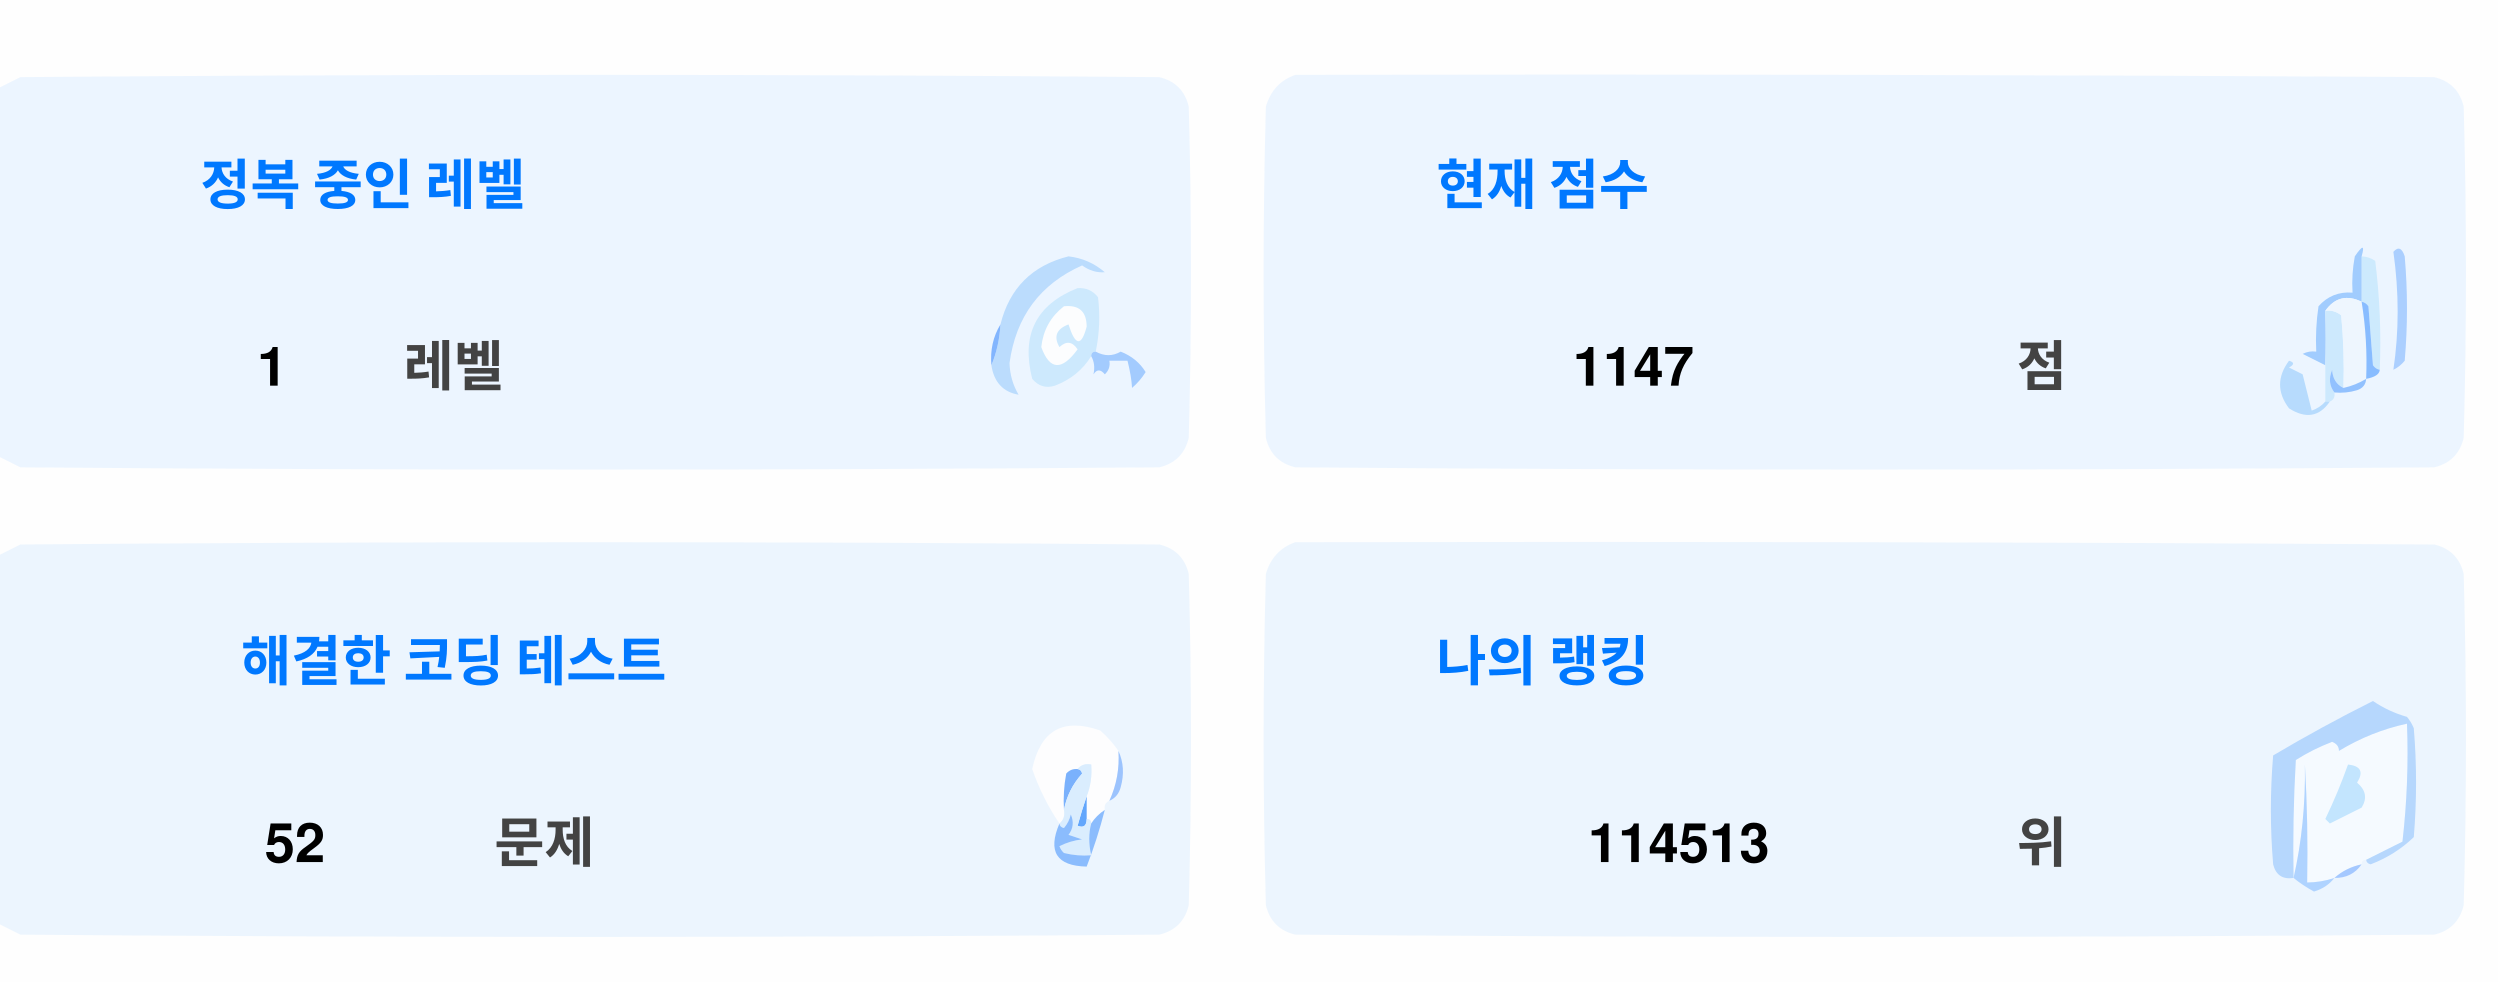
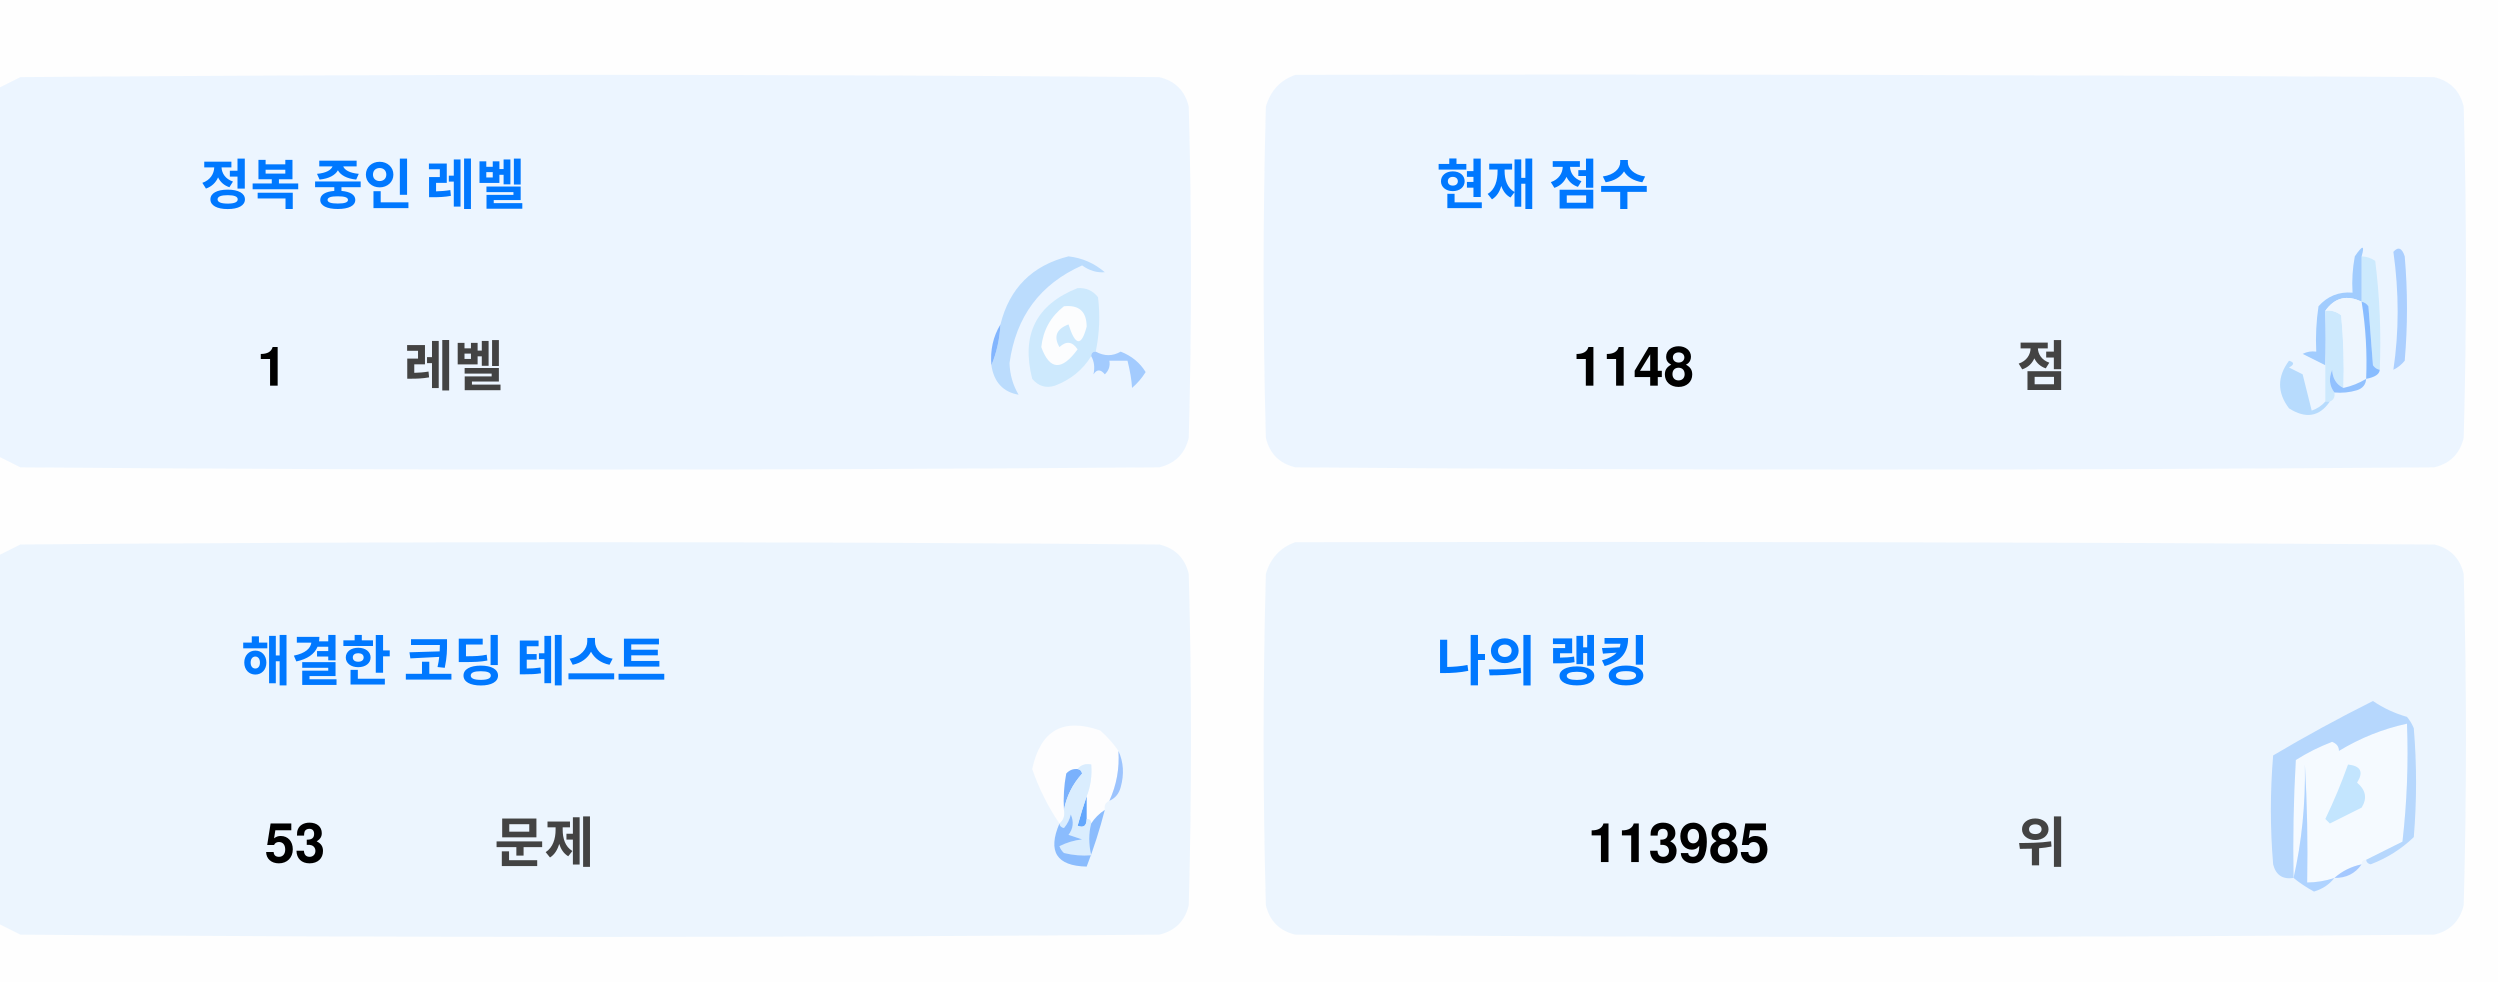
<svg xmlns="http://www.w3.org/2000/svg" version="1.1" width="551px" height="217px" style="shape-rendering:geometricPrecision; text-rendering:geometricPrecision; image-rendering:optimizeQuality; fill-rule:evenodd; clip-rule:evenodd">
  <style>.title {fill: #434343;font-size: 1rem;line-height: 1.5rem;font-weight: bold;font-family: -apple-system, BlinkMacSystemFont, Segoe UI, Helvetica, Arial, sans-serif, Apple Color Emoji, Segoe UI Emoji;}.desc {fill: #434343;font-size: 2.5rem;font-weight: bold;line-height: 1.5rem;font-family: -apple-system, BlinkMacSystemFont, Segoe UI, Helvetica, Arial, sans-serif, Apple Color Emoji, Segoe UI Emoji;}.desc-2 {fill: #434343;font-size: 1rem;font-weight: bold;line-height: 1.5rem;font-family: -apple-system, BlinkMacSystemFont, Segoe UI, Helvetica, Arial, sans-serif, Apple Color Emoji, Segoe UI Emoji;}.text, .desc {animation: twinkling 4s ease-in-out infinite;}@keyframes twinkling {40% { opacity: 1; }50% { opacity: 0.5; }60% { opacity: 1; }70% { opacity: 0.5; }80% { opacity: 1; }}</style>
  <g>
    <path style="opacity:1" fill="#fefefe" d="M -0.5,-0.5 C 183.167,-0.5 366.833,-0.5 550.5,-0.5C 550.5,71.833 550.5,144.167 550.5,216.5C 366.833,216.5 183.167,216.5 -0.5,216.5C -0.5,212.167 -0.5,207.833 -0.5,203.5C 1.14,204.32 2.807,205.153 4.5,206C 88.167,206.667 171.833,206.667 255.5,206C 259,205.167 261.167,203 262,199.5C 262.667,175.167 262.667,150.833 262,126.5C 261.167,123 259,120.833 255.5,120C 171.833,119.333 88.167,119.333 4.5,120C 2.807,120.847 1.14,121.68 -0.5,122.5C -0.5,115.167 -0.5,107.833 -0.5,100.5C 1.14,101.32 2.807,102.153 4.5,103C 88.167,103.667 171.833,103.667 255.5,103C 259,102.167 261.167,100 262,96.5C 262.667,72.167 262.667,47.833 262,23.5C 261.167,20 259,17.833 255.5,17C 171.833,16.333 88.167,16.333 4.5,17C 2.807,17.847 1.14,18.68 -0.5,19.5C -0.5,12.833 -0.5,6.167 -0.5,-0.5 Z" />
  </g>
  <g>
    <path style="opacity:1" fill="#ecf5ff" d="M -0.5,100.5 C -0.5,73.5 -0.5,46.5 -0.5,19.5C 1.14,18.68 2.807,17.847 4.5,17C 88.167,16.333 171.833,16.333 255.5,17C 259,17.833 261.167,20 262,23.5C 262.667,47.833 262.667,72.167 262,96.5C 261.167,100 259,102.167 255.5,103C 171.833,103.667 88.167,103.667 4.5,103C 2.807,102.153 1.14,101.32 -0.5,100.5 Z" />
  </g>
  <g>
    <path style="opacity:1" fill="#ecf5ff" d="M 285.5,16.5 C 369.167,16.333 452.834,16.5 536.5,17C 540,17.833 542.167,20 543,23.5C 543.667,47.833 543.667,72.167 543,96.5C 542.167,100 540,102.167 536.5,103C 452.833,103.667 369.167,103.667 285.5,103C 282,102.167 279.833,100 279,96.5C 278.333,72.167 278.333,47.833 279,23.5C 280.018,19.985 282.185,17.652 285.5,16.5 Z" />
  </g>
  <g>
    <path style="opacity:1" fill="#cdeafd" d="M 520.5,56.5 C 521.583,56.539 522.583,56.873 523.5,57.5C 524.498,65.472 524.831,73.472 524.5,81.5C 523.883,81.389 523.383,81.056 523,80.5C 522.667,76.167 522.333,71.833 522,67.5C 521.617,66.944 521.117,66.611 520.5,66.5C 520.5,63.167 520.5,59.833 520.5,56.5 Z" />
  </g>
  <g>
    <path style="opacity:1" fill="#abcfff" d="M 527.5,55.5 C 528.566,54.308 529.399,54.641 530,56.5C 530.667,64.167 530.667,71.833 530,79.5C 529.311,80.357 528.478,81.023 527.5,81.5C 528.758,73.08 528.758,64.414 527.5,55.5 Z" />
  </g>
  <g>
    <path style="opacity:1" fill="#bbdcfd" d="M 218.5,80.5 C 219.657,77.727 220.324,74.727 220.5,71.5C 222.49,63.51 227.49,58.51 235.5,56.5C 238.528,56.847 241.194,58.014 243.5,60C 241.744,60.141 240.078,59.641 238.5,58.5C 229.247,62.607 223.914,69.773 222.5,80C 222.565,82.526 223.232,84.859 224.5,87C 221.07,86.397 219.07,84.231 218.5,80.5 Z" />
  </g>
  <g>
    <path style="opacity:1" fill="#cde9fd" d="M 241.5,77.5 C 240.833,77.5 240.5,77.833 240.5,78.5C 238.628,81.529 235.961,83.695 232.5,85C 230.536,85.624 228.869,85.124 227.5,83.5C 225.021,73.791 228.354,67.124 237.5,63.5C 239.374,63.39 240.874,64.056 242,65.5C 242.497,69.524 242.331,73.524 241.5,77.5 Z" />
  </g>
  <g>
    <path style="opacity:1" fill="#fcfdfe" d="M 234.5,67.5 C 237.826,67.162 239.493,68.662 239.5,72C 238.334,76.434 237,76.267 235.5,71.5C 232.832,72.515 232.166,74.182 233.5,76.5C 235.017,75.089 236.351,75.256 237.5,77C 234.006,81.771 231.34,81.605 229.5,76.5C 229.904,72.771 231.571,69.771 234.5,67.5 Z" />
  </g>
  <g>
    <path style="opacity:1" fill="#a1ccfe" d="M 520.5,56.5 C 520.5,59.833 520.5,63.167 520.5,66.5C 517.238,64.922 514.572,65.589 512.5,68.5C 512.617,72.81 512.617,76.81 512.5,80.5C 510.86,79.68 509.193,78.847 507.5,78C 508.448,77.517 509.448,77.35 510.5,77.5C 510.335,74.15 510.502,70.817 511,67.5C 512.995,65.253 515.495,64.253 518.5,64.5C 518.336,61.813 518.503,59.146 519,56.5C 520.731,53.969 521.231,53.969 520.5,56.5 Z" />
  </g>
  <g>
    <path style="opacity:1" fill="#cde9fd" d="M 512.5,68.5 C 513.822,68.33 514.989,68.663 516,69.5C 516.499,74.823 516.666,80.156 516.5,85.5C 514.955,84.77 514.122,83.437 514,81.5C 513.22,83.387 513.387,85.054 514.5,86.5C 514.672,87.492 514.338,88.158 513.5,88.5C 513.167,88.5 512.833,88.5 512.5,88.5C 512.5,85.833 512.5,83.167 512.5,80.5C 512.617,76.81 512.617,72.81 512.5,68.5 Z" />
  </g>
  <g>
    <path style="opacity:1" fill="#eef6fe" d="M 520.5,66.5 C 521.407,72.106 521.74,77.773 521.5,83.5C 519.95,84.441 518.284,85.108 516.5,85.5C 516.666,80.156 516.499,74.823 516,69.5C 514.989,68.663 513.822,68.33 512.5,68.5C 514.572,65.589 517.238,64.922 520.5,66.5 Z" />
  </g>
  <g>
    <path style="opacity:1" fill="#88bcff" d="M 520.5,66.5 C 521.117,66.611 521.617,66.944 522,67.5C 522.333,71.833 522.667,76.167 523,80.5C 523.383,81.056 523.883,81.389 524.5,81.5C 524.445,82.469 523.445,83.136 521.5,83.5C 521.74,77.773 521.407,72.106 520.5,66.5 Z" />
  </g>
  <g>
    <path style="opacity:1" fill="#82b5fe" d="M 220.5,71.5 C 220.324,74.727 219.657,77.727 218.5,80.5C 218.215,77.171 218.882,74.171 220.5,71.5 Z" />
  </g>
  <g>
    <path style="opacity:1" fill="#a3cbfe" d="M 240.5,78.5 C 240.5,77.833 240.833,77.5 241.5,77.5C 243.391,78.536 245.224,78.536 247,77.5C 249.391,78.429 251.225,79.929 252.5,82C 251.681,83.319 250.681,84.486 249.5,85.5C 249.409,83.777 249.075,81.777 248.5,79.5C 247.167,79.5 245.833,79.5 244.5,79.5C 244.719,80.675 244.386,81.675 243.5,82.5C 242.575,81.359 241.741,81.359 241,82.5C 241.331,80.981 241.164,79.648 240.5,78.5 Z" />
  </g>
  <g>
    <path style="opacity:1" fill="#b7dbfd" d="M 512.5,88.5 C 512.833,88.5 513.167,88.5 513.5,88.5C 511.199,91.857 508.199,92.357 504.5,90C 501.872,86.535 501.872,83.035 504.5,79.5C 505.696,79.846 505.696,80.346 504.5,81C 505.5,81.5 506.5,82 507.5,82.5C 508.167,85.167 508.833,87.833 509.5,90.5C 510.739,90.058 511.739,89.391 512.5,88.5 Z" />
  </g>
  <g>
    <path style="opacity:1" fill="#92c1fe" d="M 516.5,85.5 C 518.284,85.108 519.95,84.441 521.5,83.5C 521.423,84.75 520.756,85.583 519.5,86C 517.866,86.493 516.199,86.66 514.5,86.5C 513.387,85.054 513.22,83.387 514,81.5C 514.122,83.437 514.955,84.77 516.5,85.5 Z" />
  </g>
  <g>
    <path style="opacity:1" fill="#ecf5fe" d="M -0.5,203.5 C -0.5,176.5 -0.5,149.5 -0.5,122.5C 1.14,121.68 2.807,120.847 4.5,120C 88.167,119.333 171.833,119.333 255.5,120C 259,120.833 261.167,123 262,126.5C 262.667,150.833 262.667,175.167 262,199.5C 261.167,203 259,205.167 255.5,206C 171.833,206.667 88.167,206.667 4.5,206C 2.807,205.153 1.14,204.32 -0.5,203.5 Z" />
  </g>
  <g>
    <path style="opacity:1" fill="#ecf5fe" d="M 285.5,119.5 C 369.167,119.333 452.834,119.5 536.5,120C 540,120.833 542.167,123 543,126.5C 543.667,150.833 543.667,175.167 543,199.5C 542.167,203 540,205.167 536.5,206C 452.833,206.667 369.167,206.667 285.5,206C 282,205.167 279.833,203 279,199.5C 278.333,175.167 278.333,150.833 279,126.5C 280.018,122.985 282.185,120.652 285.5,119.5 Z" />
  </g>
  <g>
    <path style="opacity:1" fill="#fdfdfe" d="M 246.5,165.5 C 246.758,169.367 246.092,173.034 244.5,176.5C 243.662,176.842 243.328,177.508 243.5,178.5C 242.272,179.306 241.272,180.306 240.5,181.5C 240.5,180.833 240.167,180.5 239.5,180.5C 239.5,178.833 239.5,177.167 239.5,175.5C 240.369,173.283 240.702,170.95 240.5,168.5C 239.209,168.263 238.209,168.596 237.5,169.5C 236.504,169.414 235.671,169.748 235,170.5C 234.503,173.146 234.336,175.813 234.5,178.5C 234.737,179.791 234.404,180.791 233.5,181.5C 230.986,177.806 228.986,173.806 227.5,169.5C 229.309,160.957 234.309,158.124 242.5,161C 244.07,162.397 245.404,163.897 246.5,165.5 Z" />
  </g>
  <g>
    <path style="opacity:1" fill="#f5faff" d="M 521.5,189.5 C 520.833,189.5 520.5,189.833 520.5,190.5C 518.181,190.992 516.181,191.992 514.5,193.5C 512.565,194.15 510.565,194.483 508.5,194.5C 508.666,185.827 508.5,177.16 508,168.5C 508.141,177.227 507.308,185.56 505.5,193.5C 505.334,184.827 505.5,176.16 506,167.5C 508.527,165.903 511.194,164.57 514,163.5C 515.011,163.892 515.511,164.559 515.5,165.5C 520.21,162.641 525.21,160.641 530.5,159.5C 530.831,168.192 530.498,176.859 529.5,185.5C 526.807,186.847 524.14,188.18 521.5,189.5 Z" />
  </g>
  <g>
    <path style="opacity:1" fill="#b6d7fd" d="M 521.5,189.5 C 524.14,188.18 526.807,186.847 529.5,185.5C 530.498,176.859 530.831,168.192 530.5,159.5C 525.21,160.641 520.21,162.641 515.5,165.5C 515.511,164.559 515.011,163.892 514,163.5C 511.194,164.57 508.527,165.903 506,167.5C 505.5,176.16 505.334,184.827 505.5,193.5C 503.089,193.863 501.589,192.863 501,190.5C 500.333,182.5 500.333,174.5 501,166.5C 508.173,162.246 515.507,158.246 523,154.5C 525.304,156.068 527.804,157.235 530.5,158C 531.126,158.75 531.626,159.584 532,160.5C 532.667,168.5 532.667,176.5 532,184.5C 529.292,187.111 526.125,189.111 522.5,190.5C 521.893,190.376 521.56,190.043 521.5,189.5 Z" />
  </g>
  <g>
    <path style="opacity:1" fill="#c3e5fe" d="M 517.5,168.5 C 520.317,168.801 520.984,170.134 519.5,172.5C 521.439,174.122 521.772,175.956 520.5,178C 518.167,179.167 515.833,180.333 513.5,181.5C 513.167,181.167 512.833,180.833 512.5,180.5C 514.414,176.515 516.081,172.515 517.5,168.5 Z" />
  </g>
  <g>
    <path style="opacity:1" fill="#7ab1fc" d="M 237.5,169.5 C 238.043,169.56 238.376,169.893 238.5,170.5C 236.395,172.836 235.062,175.503 234.5,178.5C 234.336,175.813 234.503,173.146 235,170.5C 235.671,169.748 236.504,169.414 237.5,169.5 Z" />
  </g>
  <g>
    <path style="opacity:1" fill="#afd3ff" d="M 514.5,193.5 C 513.378,194.947 511.878,195.947 510,196.5C 508.348,195.601 506.848,194.601 505.5,193.5C 507.308,185.56 508.141,177.227 508,168.5C 508.5,177.16 508.666,185.827 508.5,194.5C 510.565,194.483 512.565,194.15 514.5,193.5 Z" />
  </g>
  <g>
    <path style="opacity:1" fill="#9cc3fd" d="M 246.5,165.5 C 247.634,167.966 247.801,170.633 247,173.5C 246.623,174.942 245.79,175.942 244.5,176.5C 246.092,173.034 246.758,169.367 246.5,165.5 Z" />
  </g>
  <g>
    <path style="opacity:1" fill="#62a6fc" d="M 239.5,175.5 C 239.5,177.167 239.5,178.833 239.5,180.5C 239.483,182.028 238.816,182.528 237.5,182C 238.117,179.723 238.784,177.556 239.5,175.5 Z" />
  </g>
  <g>
    <path style="opacity:1" fill="#daedfe" d="M 237.5,169.5 C 238.209,168.596 239.209,168.263 240.5,168.5C 240.702,170.95 240.369,173.283 239.5,175.5C 238.784,177.556 238.117,179.723 237.5,182C 238.816,182.528 239.483,182.028 239.5,180.5C 240.167,180.5 240.5,180.833 240.5,181.5C 239.918,183.669 239.918,186.002 240.5,188.5C 238.473,188.662 236.473,188.495 234.5,188C 234.043,187.586 233.709,187.086 233.5,186.5C 235.078,185.702 236.744,185.202 238.5,185C 237.5,184.667 236.5,184.333 235.5,184C 236.554,182.612 236.72,181.112 236,179.5C 235.751,180.624 235.251,181.624 234.5,182.5C 233.893,182.376 233.56,182.043 233.5,181.5C 234.404,180.791 234.737,179.791 234.5,178.5C 235.062,175.503 236.395,172.836 238.5,170.5C 238.376,169.893 238.043,169.56 237.5,169.5 Z" />
  </g>
  <g>
    <path style="opacity:1" fill="#8bbcfd" d="M 243.5,178.5 C 242.395,182.803 241.062,186.969 239.5,191C 232.857,190.847 230.857,187.68 233.5,181.5C 233.56,182.043 233.893,182.376 234.5,182.5C 235.251,181.624 235.751,180.624 236,179.5C 236.72,181.112 236.554,182.612 235.5,184C 236.5,184.333 237.5,184.667 238.5,185C 236.744,185.202 235.078,185.702 233.5,186.5C 233.709,187.086 234.043,187.586 234.5,188C 236.473,188.495 238.473,188.662 240.5,188.5C 239.918,186.002 239.918,183.669 240.5,181.5C 241.272,180.306 242.272,179.306 243.5,178.5 Z" />
  </g>
  <g>
    <path style="opacity:1" fill="#a4c8ff" d="M 520.5,190.5 C 519.089,192.539 517.089,193.539 514.5,193.5C 516.181,191.992 518.181,190.992 520.5,190.5 Z" />
  </g>
  <text text-anchor="middle" x="80" y="45" class="title" style="fill:#0078ff;" stroke="#none" stroke-width="1">정복 중인 레벨</text>
  <text text-anchor="middle" x="60" y="85" class="desc" style="fill:#000000;" stroke="#none" stroke-width="1">1</text>
  <text text-anchor="middle" x="100" y="85" class="desc-2" style="fill:#434343;" stroke="#none" stroke-width="1">레벨</text>
  <text text-anchor="middle" x="340" y="45" class="title" style="fill:#0078ff;" stroke="#none" stroke-width="1">현재 점수</text>
-   <text text-anchor="middle" x="360" y="85" class="desc" style="fill:#000000;" stroke="#none" stroke-width="1">1147</text>
+   <text text-anchor="middle" x="360" y="85" class="desc" style="fill:#000000;" stroke="#none" stroke-width="1">1148</text>
  <text text-anchor="middle" x="450" y="85" class="desc-2" style="fill:#434343;" stroke="#none" stroke-width="1">점</text>
  <text text-anchor="middle" x="100" y="150" class="title" style="fill:#0078ff;" stroke="#none" stroke-width="1">해결한 코딩 테스트</text>
-   <text text-anchor="middle" x="65" y="190" class="desc" style="fill:#000000;" stroke="#none" stroke-width="1">52</text>
+   <text text-anchor="middle" x="65" y="190" class="desc" style="fill:#000000;" stroke="#none" stroke-width="1">53</text>
  <text text-anchor="middle" x="120" y="190" class="desc-2" style="fill:#434343;" stroke="#none" stroke-width="1">문제</text>
  <text text-anchor="middle" x="340" y="150" class="title" style="fill:#0078ff;" stroke="#none" stroke-width="1">나의 랭킹</text>
-   <text text-anchor="middle" x="370" y="190" class="desc" style="fill:#000000;" stroke="#none" stroke-width="1">114513</text>
+   <text text-anchor="middle" x="370" y="190" class="desc" style="fill:#000000;" stroke="#none" stroke-width="1">113985</text>
  <text text-anchor="middle" x="450" y="190" class="desc-2" style="fill:#434343;" stroke="#none" stroke-width="1">위</text>
</svg>
